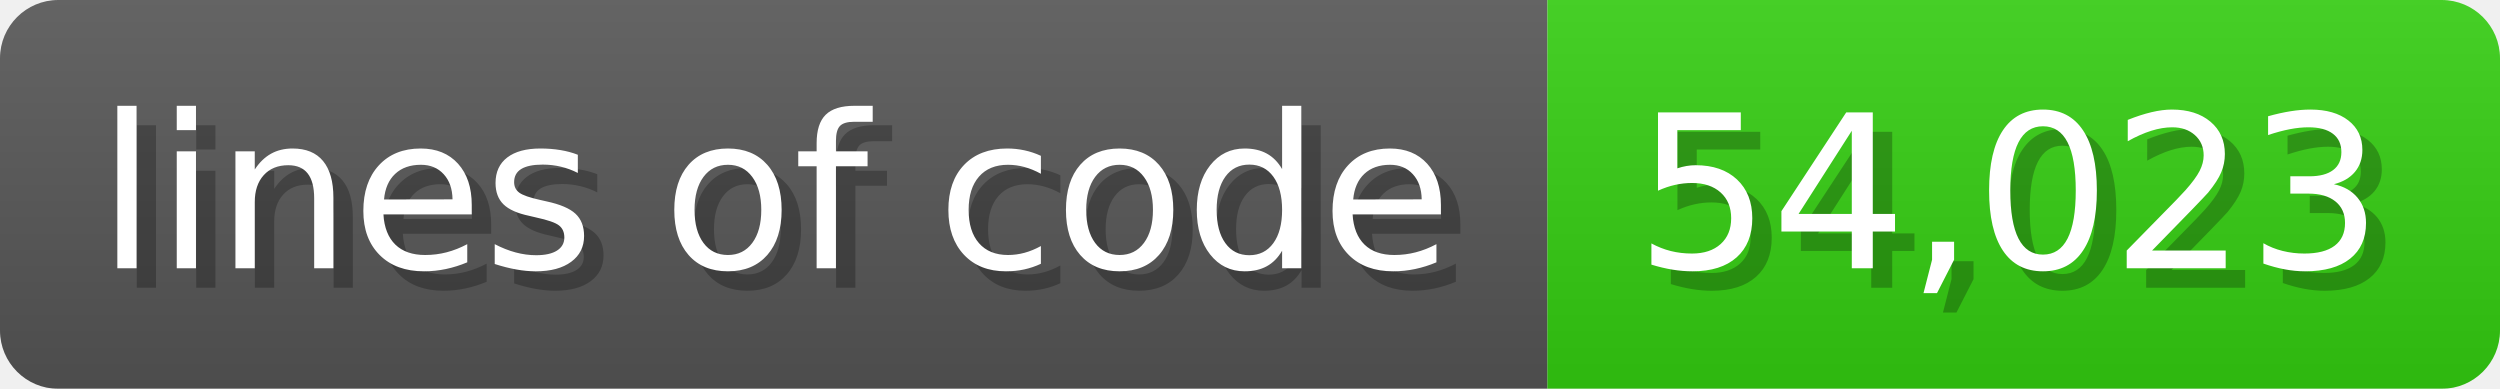
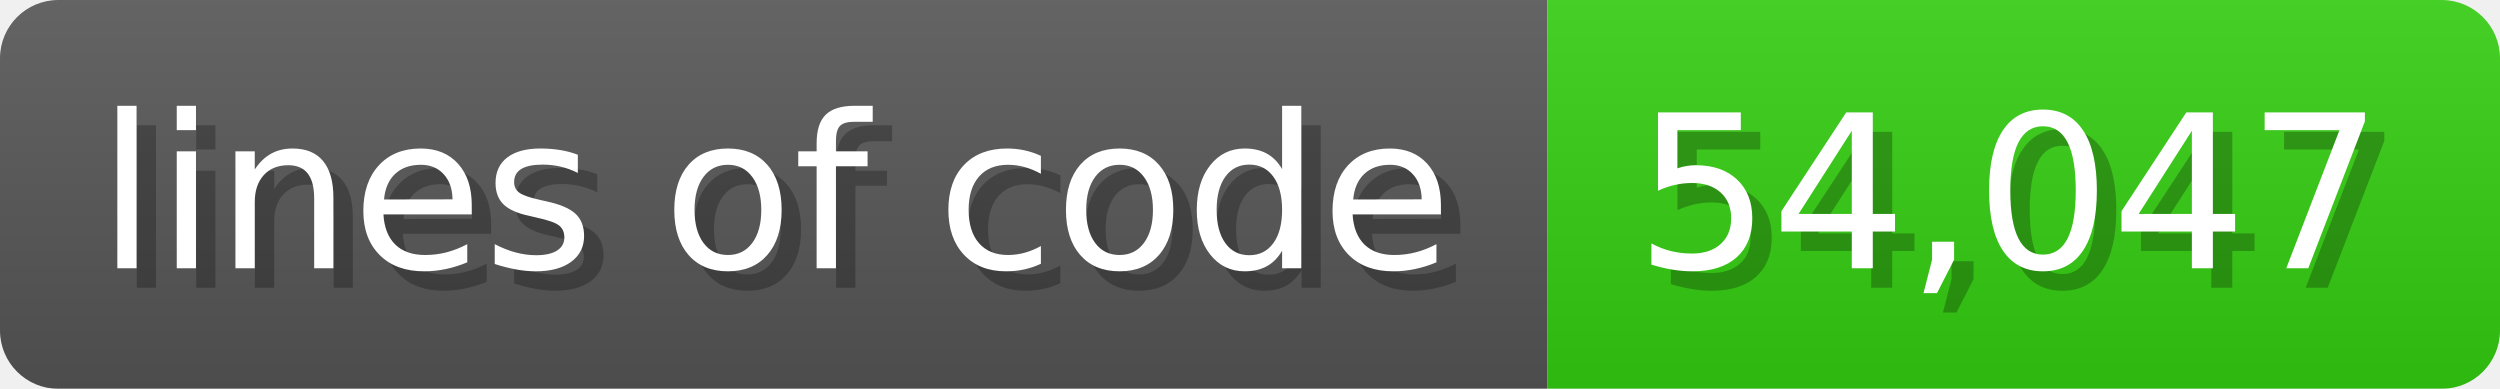
<svg xmlns="http://www.w3.org/2000/svg" width="128.6" height="20" viewBox="0 0 1286 200">
  <linearGradient id="a" x2="0" y2="100%">
    <stop offset="0" stop-opacity=".1" stop-color="#EEE" />
    <stop offset="1" stop-opacity=".1" />
  </linearGradient>
  <mask id="m">
    <rect width="1286" height="200" rx="30" fill="#FFF" />
  </mask>
  <g mask="url(#m)">
    <rect width="796" height="200" fill="#555" />
    <rect width="490" height="200" fill="#3C1" x="796" />
    <rect width="1286" height="200" fill="url(#a)" />
  </g>
  <g fill="#fff" text-anchor="start" font-family="Verdana,DejaVu Sans,sans-serif" font-size="110">
    <text x="60" y="148" textLength="696" fill="#000" opacity="0.25">lines of code</text>
    <text x="50" y="138" textLength="696">lines of code</text>
-     <text x="851" y="148" textLength="390" fill="#000" opacity="0.25">54,023</text>
-     <text x="841" y="138" textLength="390">54,023</text>
+     <text x="851" y="148" textLength="390" fill="#000" opacity="0.25">54,047</text>
+     <text x="841" y="138" textLength="390">54,047</text>
  </g>
</svg>
